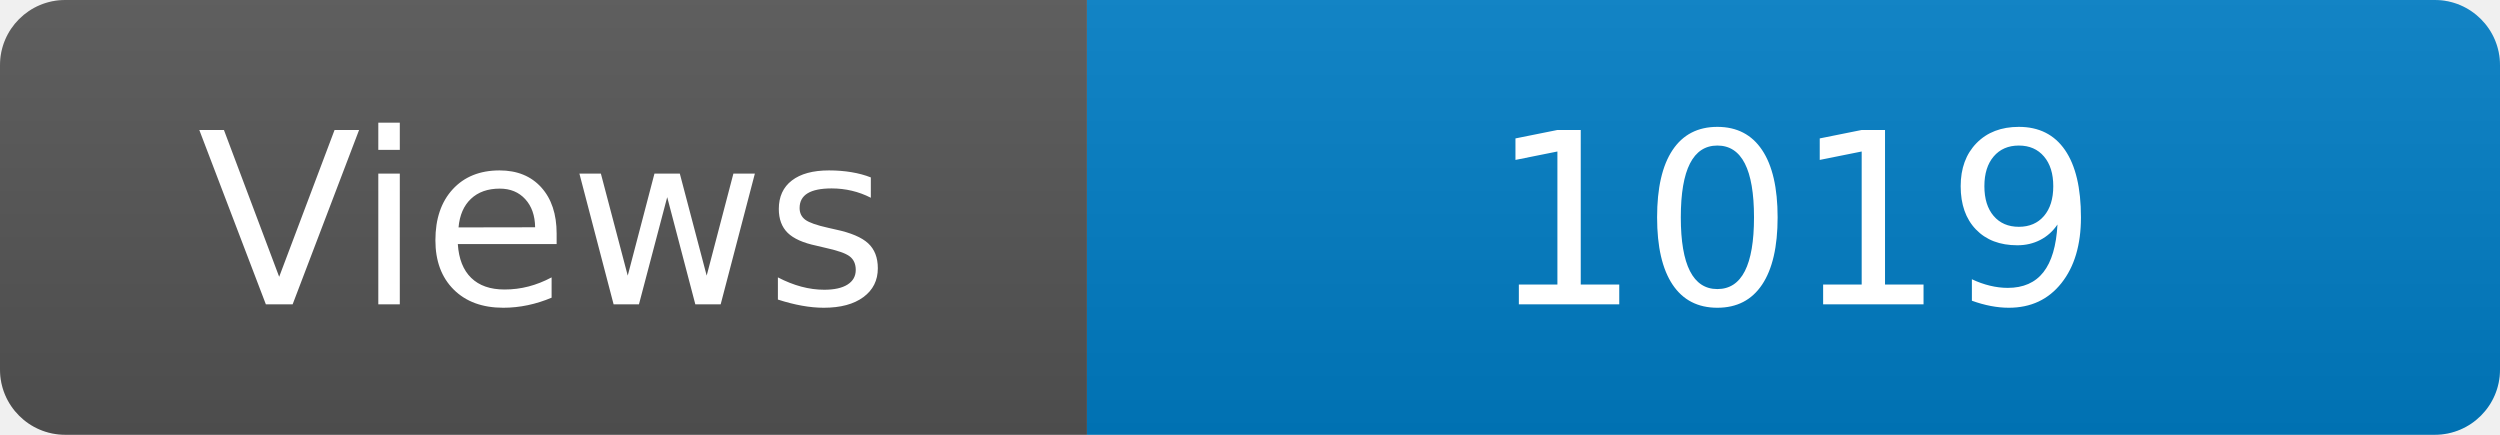
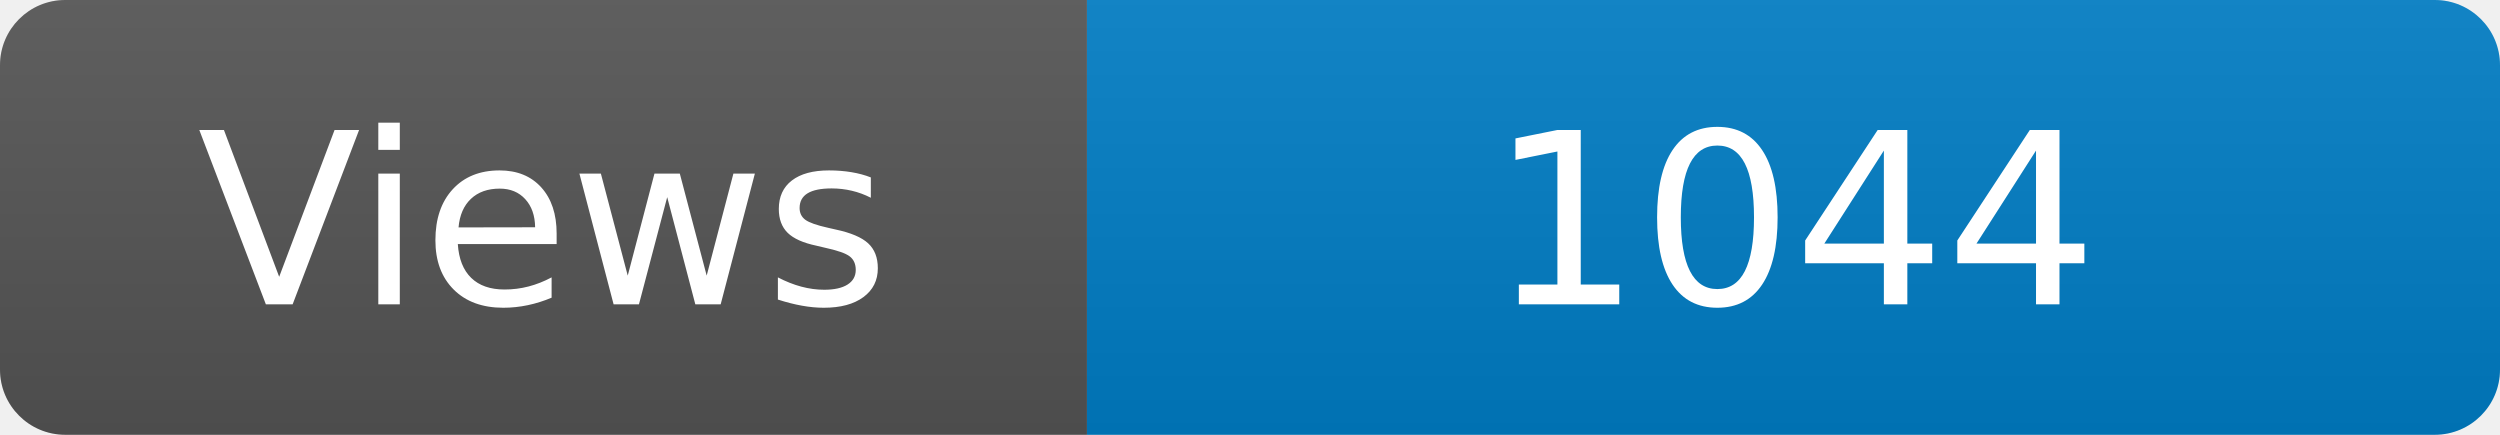
<svg xmlns="http://www.w3.org/2000/svg" width="115" height="20" role="img" aria-label="Maintained?: yes">
  <linearGradient id="s" x2="0" y2="100%">
    <stop offset="0" stop-color="#bbb" stop-opacity=".1" />
    <stop offset="1" stop-opacity=".1" />
  </linearGradient>
  <clipPath id="r">
    <rect width="115" height="20" rx="3" fill="#fff" />
  </clipPath>
  <g clip-path="url(#r)">
    <rect width="50" height="20" fill="#555" />
    <rect x="50" width="160" height="20" fill="#007ec6" />
    <rect width="115" height="20" fill="url(#s)" />
  </g>
  <g fill="#fff" text-anchor="middle" font-family="Verdana,Geneva,DejaVu Sans,sans-serif" font-size="110">
    <text x="250" y="140" transform="scale(.1)" fill="#fff">Views</text>
-     <text x="825" y="140" transform="scale(.1)" fill="#fff">1019</text>
+     <text x="825" y="140" transform="scale(.1)" fill="#fff">1044</text>
  </g>
</svg>
